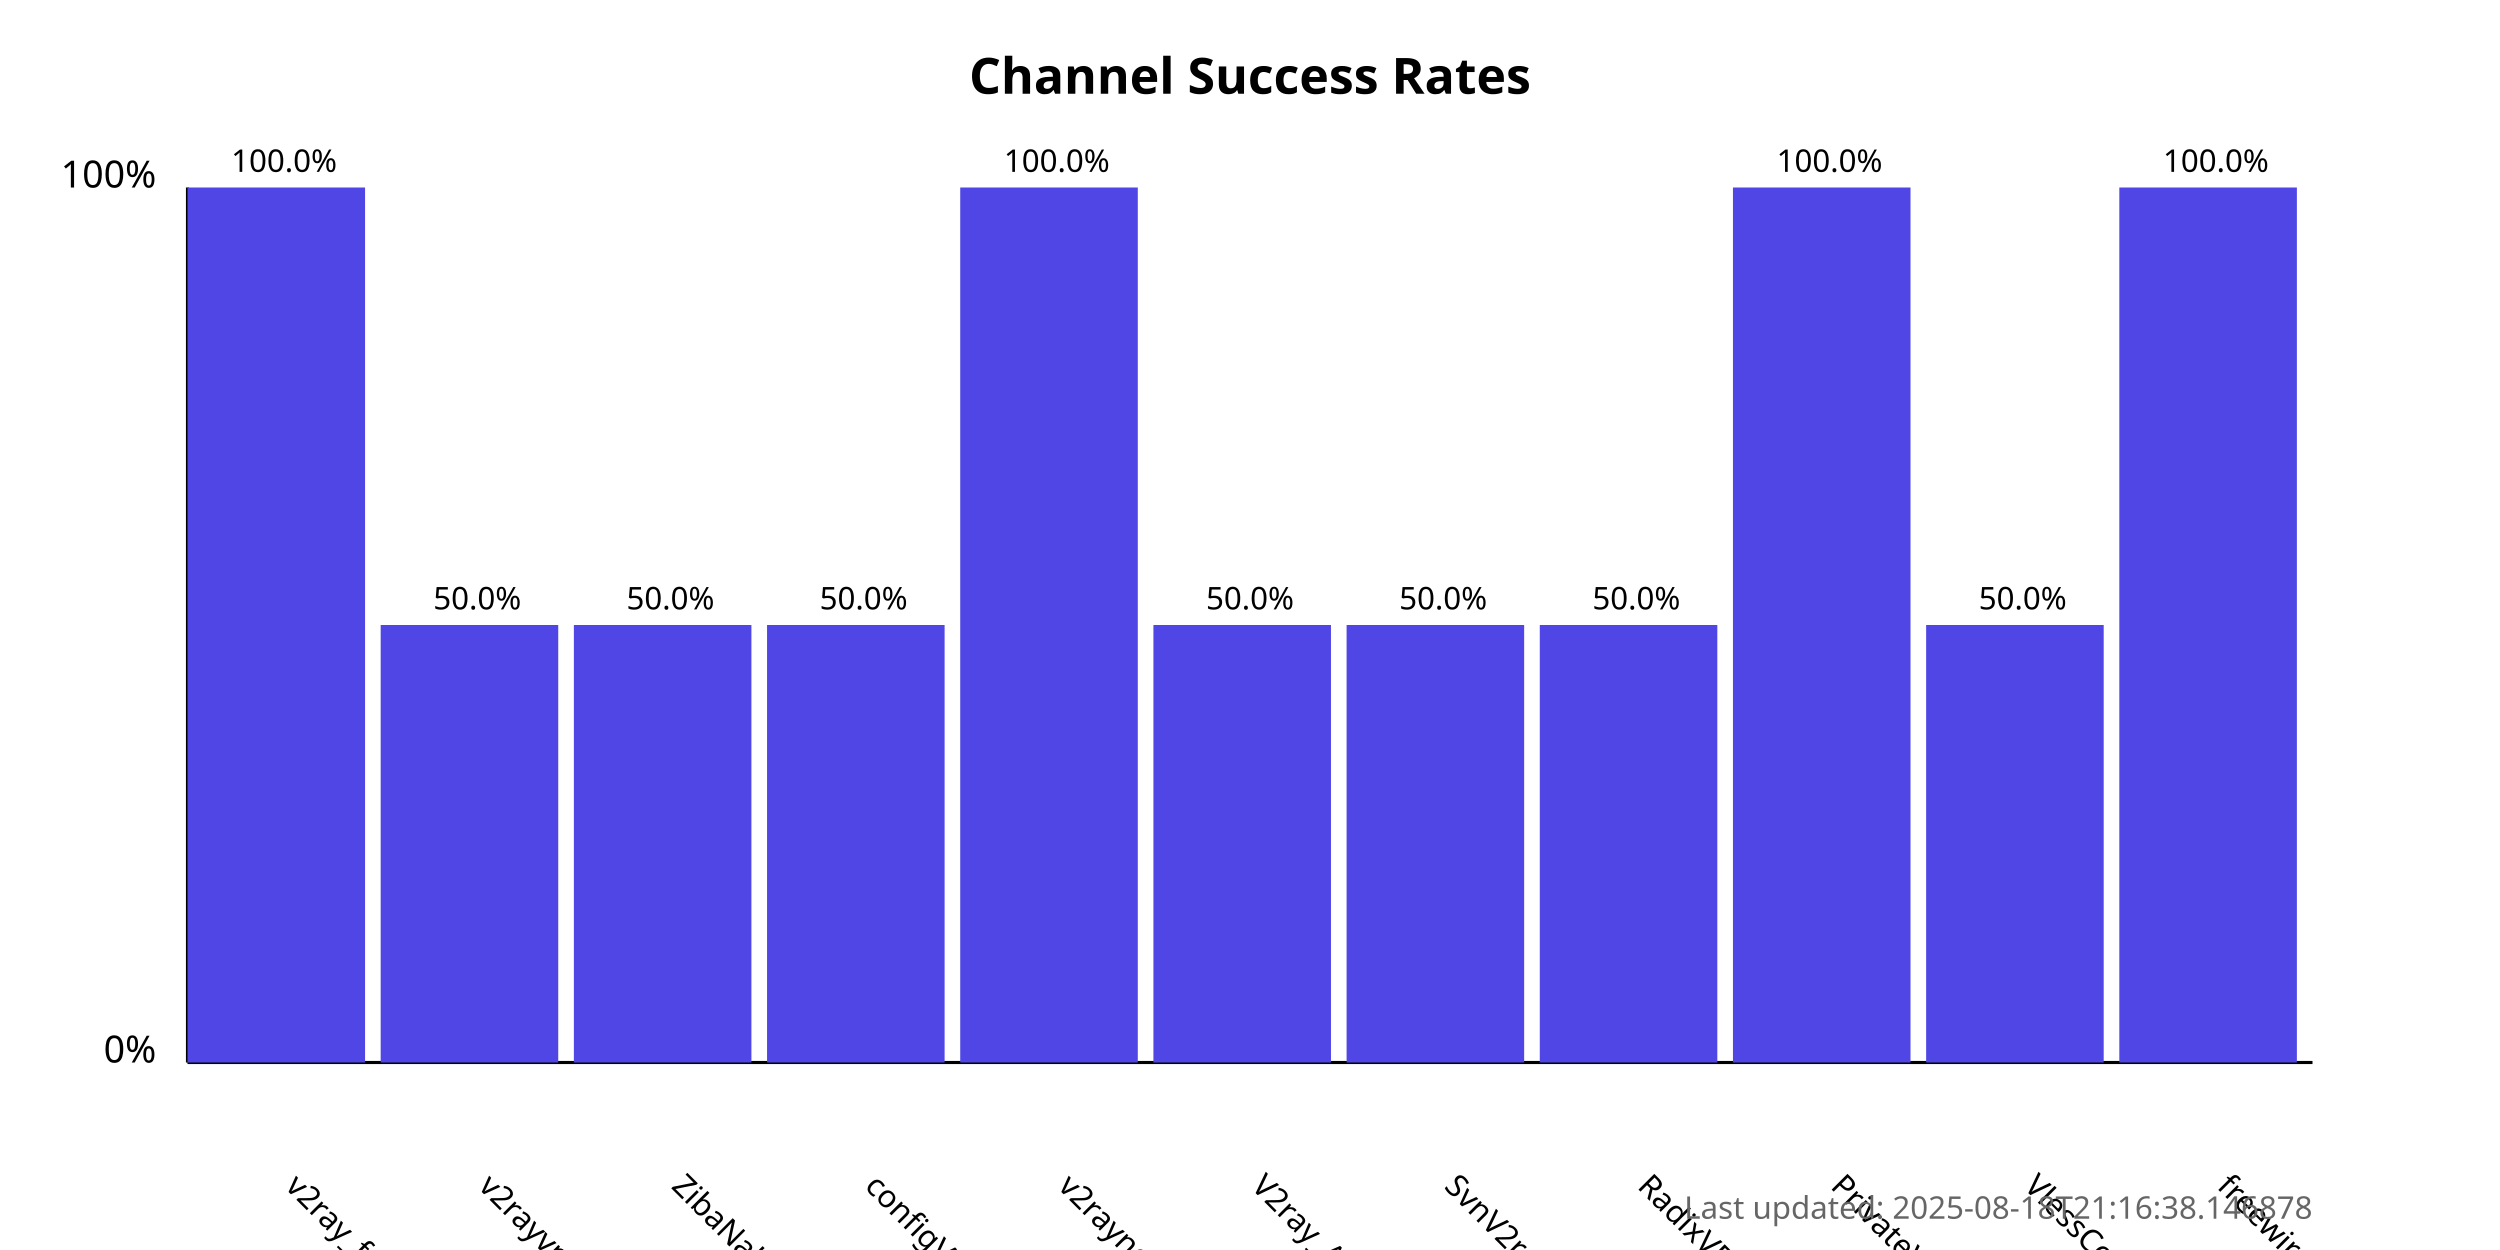
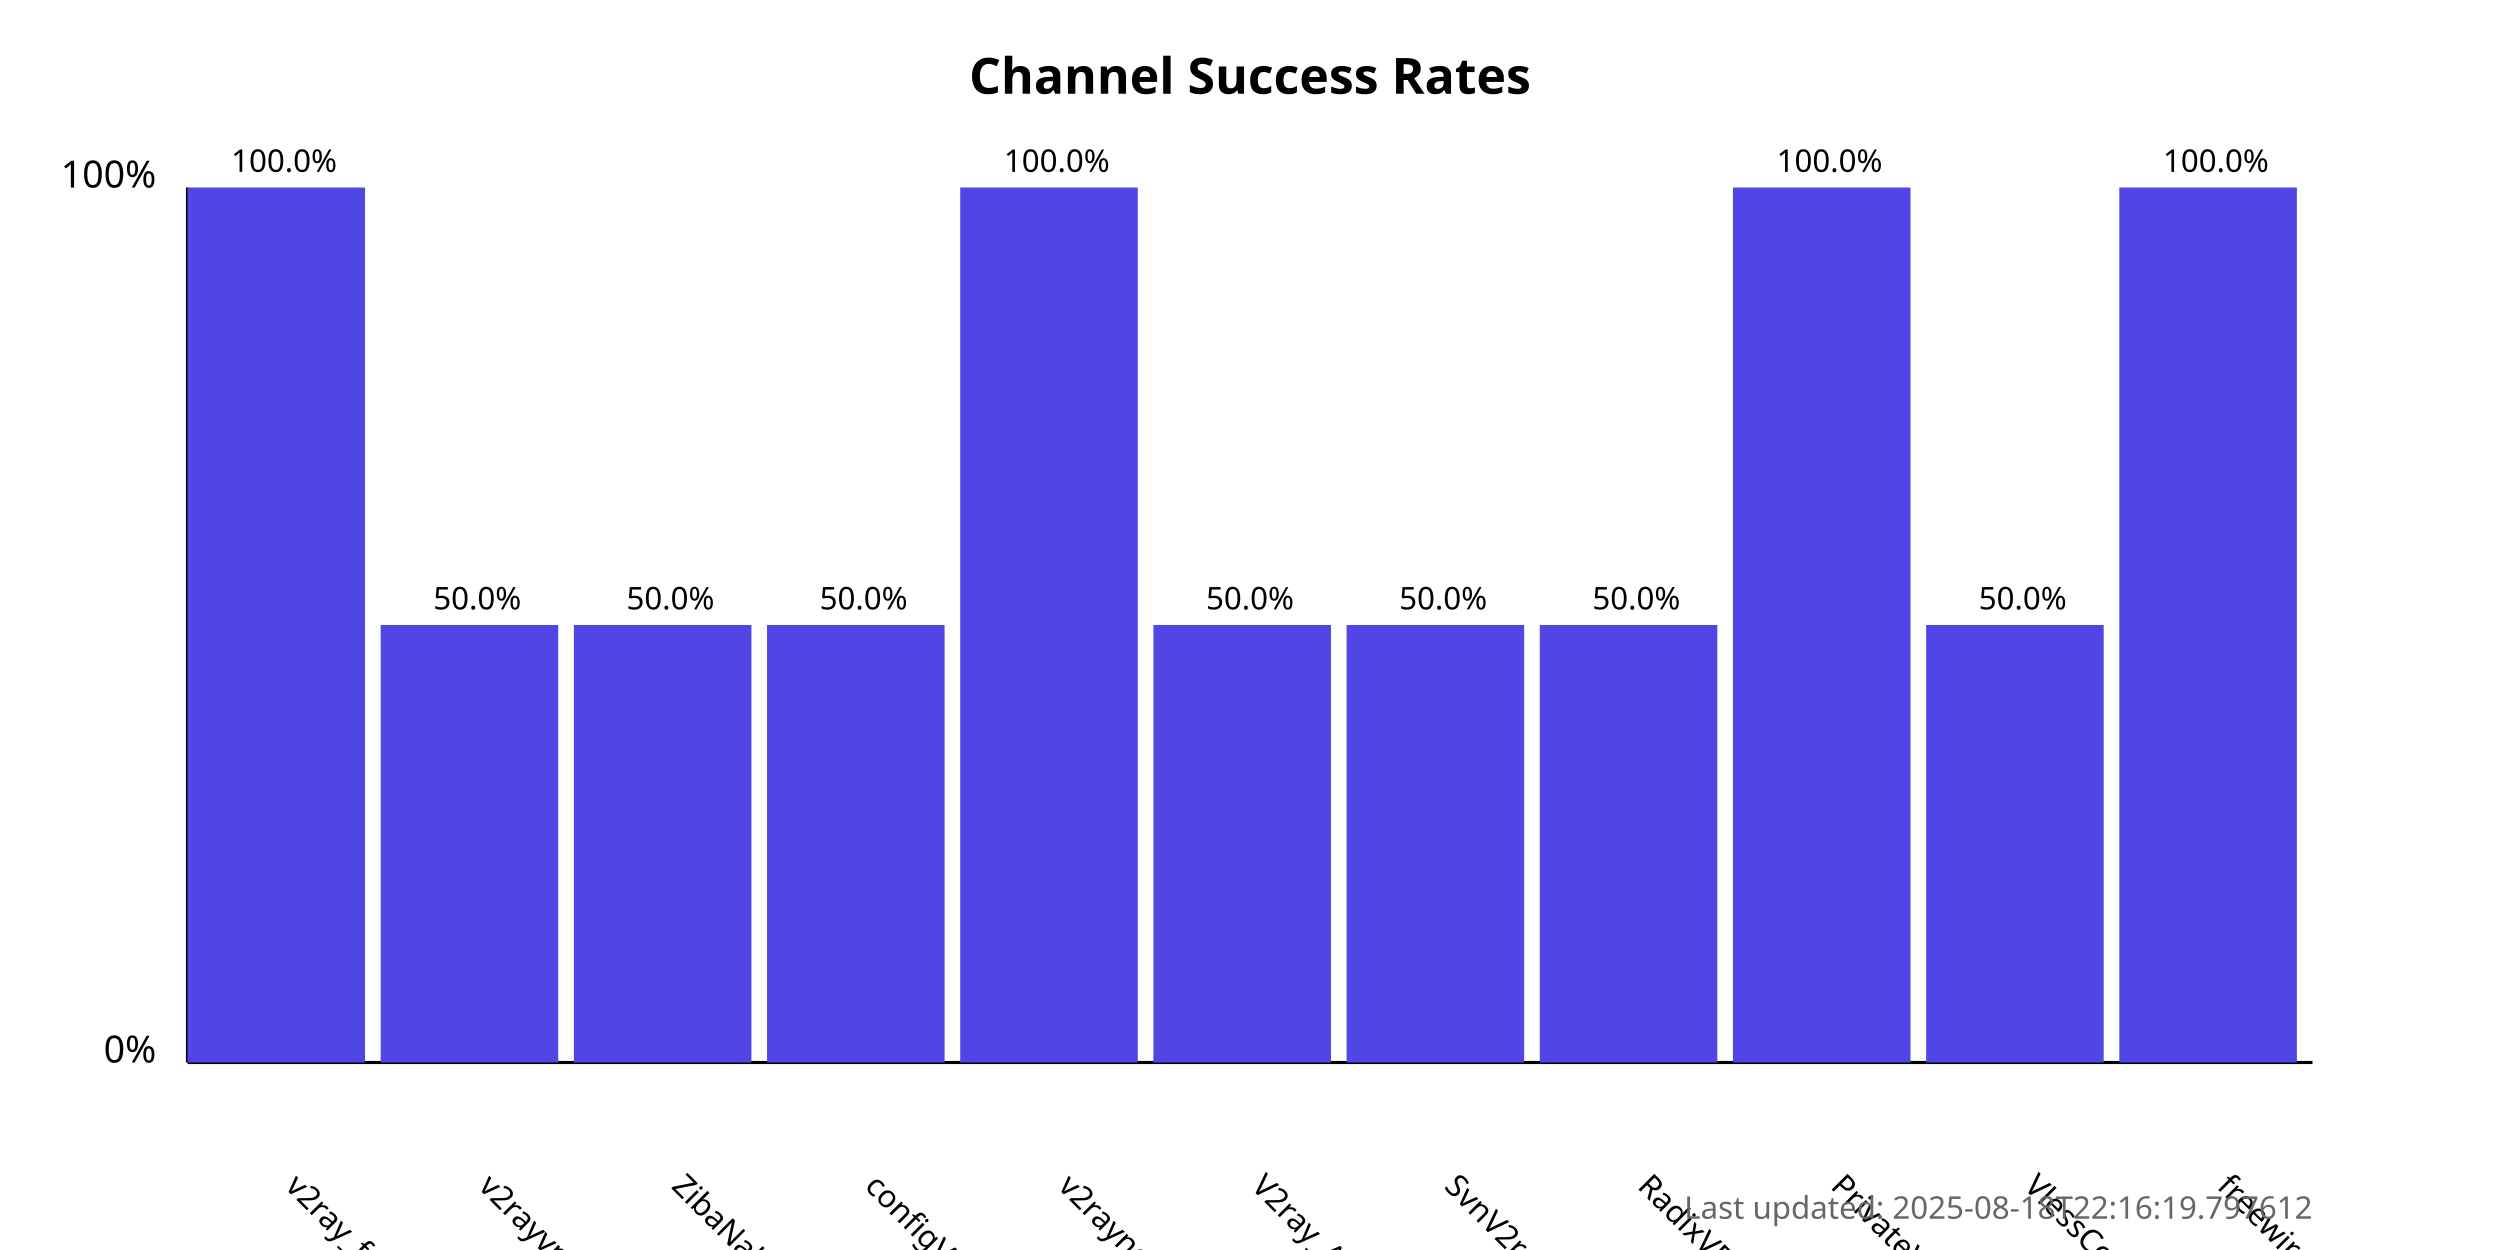
<svg xmlns="http://www.w3.org/2000/svg" width="800" height="400">
  <style>
            .chart-title { font: bold 16px sans-serif; }
            .axis-label { font: 12px sans-serif; }
            .tick-label { font: 10px sans-serif; }
            .bar { fill: #4f46e5; }
            .bar:hover { fill: #6366f1; }
            .timestamp { font: 10px sans-serif; fill: #666; }
        </style>
  <text x="400.0" y="30" text-anchor="middle" class="chart-title">
            Channel Success Rates
        </text>
  <line x1="60" y1="340" x2="60" y2="60" stroke="black" stroke-width="1" />
  <line x1="60" y1="340" x2="740" y2="340" stroke="black" stroke-width="1" />
  <text x="50" y="340" text-anchor="end" class="axis-label">0%</text>
  <text x="50" y="60" text-anchor="end" class="axis-label">100%</text>
  <g>
    <rect x="60" y="60.0" width="56.818" height="280.0" class="bar" />
    <text x="90.909" y="380" transform="rotate(45, 90.90909, 380)" text-anchor="start" class="tick-label">
                v2ray_free_conf
            </text>
    <text x="90.909" y="55.0" text-anchor="middle" class="tick-label">
                100.0%
            </text>
  </g>
  <g>
    <rect x="121.818" y="200.0" width="56.818" height="140.0" class="bar" />
    <text x="152.727" y="380" transform="rotate(45, 152.7273, 380)" text-anchor="start" class="tick-label">
                v2rayvpno
            </text>
    <text x="152.727" y="195.0" text-anchor="middle" class="tick-label">
                50.0%
            </text>
  </g>
  <g>
    <rect x="183.636" y="200.0" width="56.818" height="140.0" class="bar" />
    <text x="214.545" y="380" transform="rotate(45, 214.5455, 380)" text-anchor="start" class="tick-label">
                ZibaNabz
            </text>
    <text x="214.545" y="195.0" text-anchor="middle" class="tick-label">
                50.0%
            </text>
  </g>
  <g>
    <rect x="245.455" y="200.0" width="56.818" height="140.0" class="bar" />
    <text x="276.364" y="380" transform="rotate(45, 276.3636, 380)" text-anchor="start" class="tick-label">
                configV2rayForFree
            </text>
    <text x="276.364" y="195.0" text-anchor="middle" class="tick-label">
                50.0%
            </text>
  </g>
  <g>
    <rect x="307.273" y="60.0" width="56.818" height="280.0" class="bar" />
    <text x="338.182" y="380" transform="rotate(45, 338.1818, 380)" text-anchor="start" class="tick-label">
                v2rayngvpn
            </text>
    <text x="338.182" y="55.0" text-anchor="middle" class="tick-label">
                100.0%
            </text>
  </g>
  <g>
    <rect x="369.091" y="200.0" width="56.818" height="140.0" class="bar" />
    <text x="400.0" y="380" transform="rotate(45, 400.0, 380)" text-anchor="start" class="tick-label">
                V2ray_Alpha
            </text>
    <text x="400.0" y="195.0" text-anchor="middle" class="tick-label">
                50.0%
            </text>
  </g>
  <g>
    <rect x="430.909" y="200.0" width="56.818" height="140.0" class="bar" />
    <text x="461.818" y="380" transform="rotate(45, 461.8182, 380)" text-anchor="start" class="tick-label">
                SvnV2ray
            </text>
    <text x="461.818" y="195.0" text-anchor="middle" class="tick-label">
                50.0%
            </text>
  </g>
  <g>
    <rect x="492.727" y="200.0" width="56.818" height="140.0" class="bar" />
    <text x="523.636" y="380" transform="rotate(45, 523.6364, 380)" text-anchor="start" class="tick-label">
                RadixVPN
            </text>
    <text x="523.636" y="195.0" text-anchor="middle" class="tick-label">
                50.0%
            </text>
  </g>
  <g>
    <rect x="554.545" y="60.0" width="56.818" height="280.0" class="bar" />
    <text x="585.455" y="380" transform="rotate(45, 585.4545, 380)" text-anchor="start" class="tick-label">
                PrivateVPNs
            </text>
    <text x="585.455" y="55.0" text-anchor="middle" class="tick-label">
                100.0%
            </text>
  </g>
  <g>
    <rect x="616.364" y="200.0" width="56.818" height="140.0" class="bar" />
    <text x="647.273" y="380" transform="rotate(45, 647.2727, 380)" text-anchor="start" class="tick-label">
                VlessConfig
            </text>
    <text x="647.273" y="195.0" text-anchor="middle" class="tick-label">
                50.0%
            </text>
  </g>
  <g>
    <rect x="678.182" y="60.0" width="56.818" height="280.0" class="bar" />
    <text x="709.091" y="380" transform="rotate(45, 709.0909, 380)" text-anchor="start" class="tick-label">
                freewireguard
            </text>
    <text x="709.091" y="55.0" text-anchor="middle" class="tick-label">
                100.0%
            </text>
  </g>
  <text x="740" y="390" text-anchor="end" class="timestamp">
-             Last updated: 2025-08-18T21:16:38.146878
+             Last updated: 2025-08-18T22:16:19.797612
        </text>
</svg>
